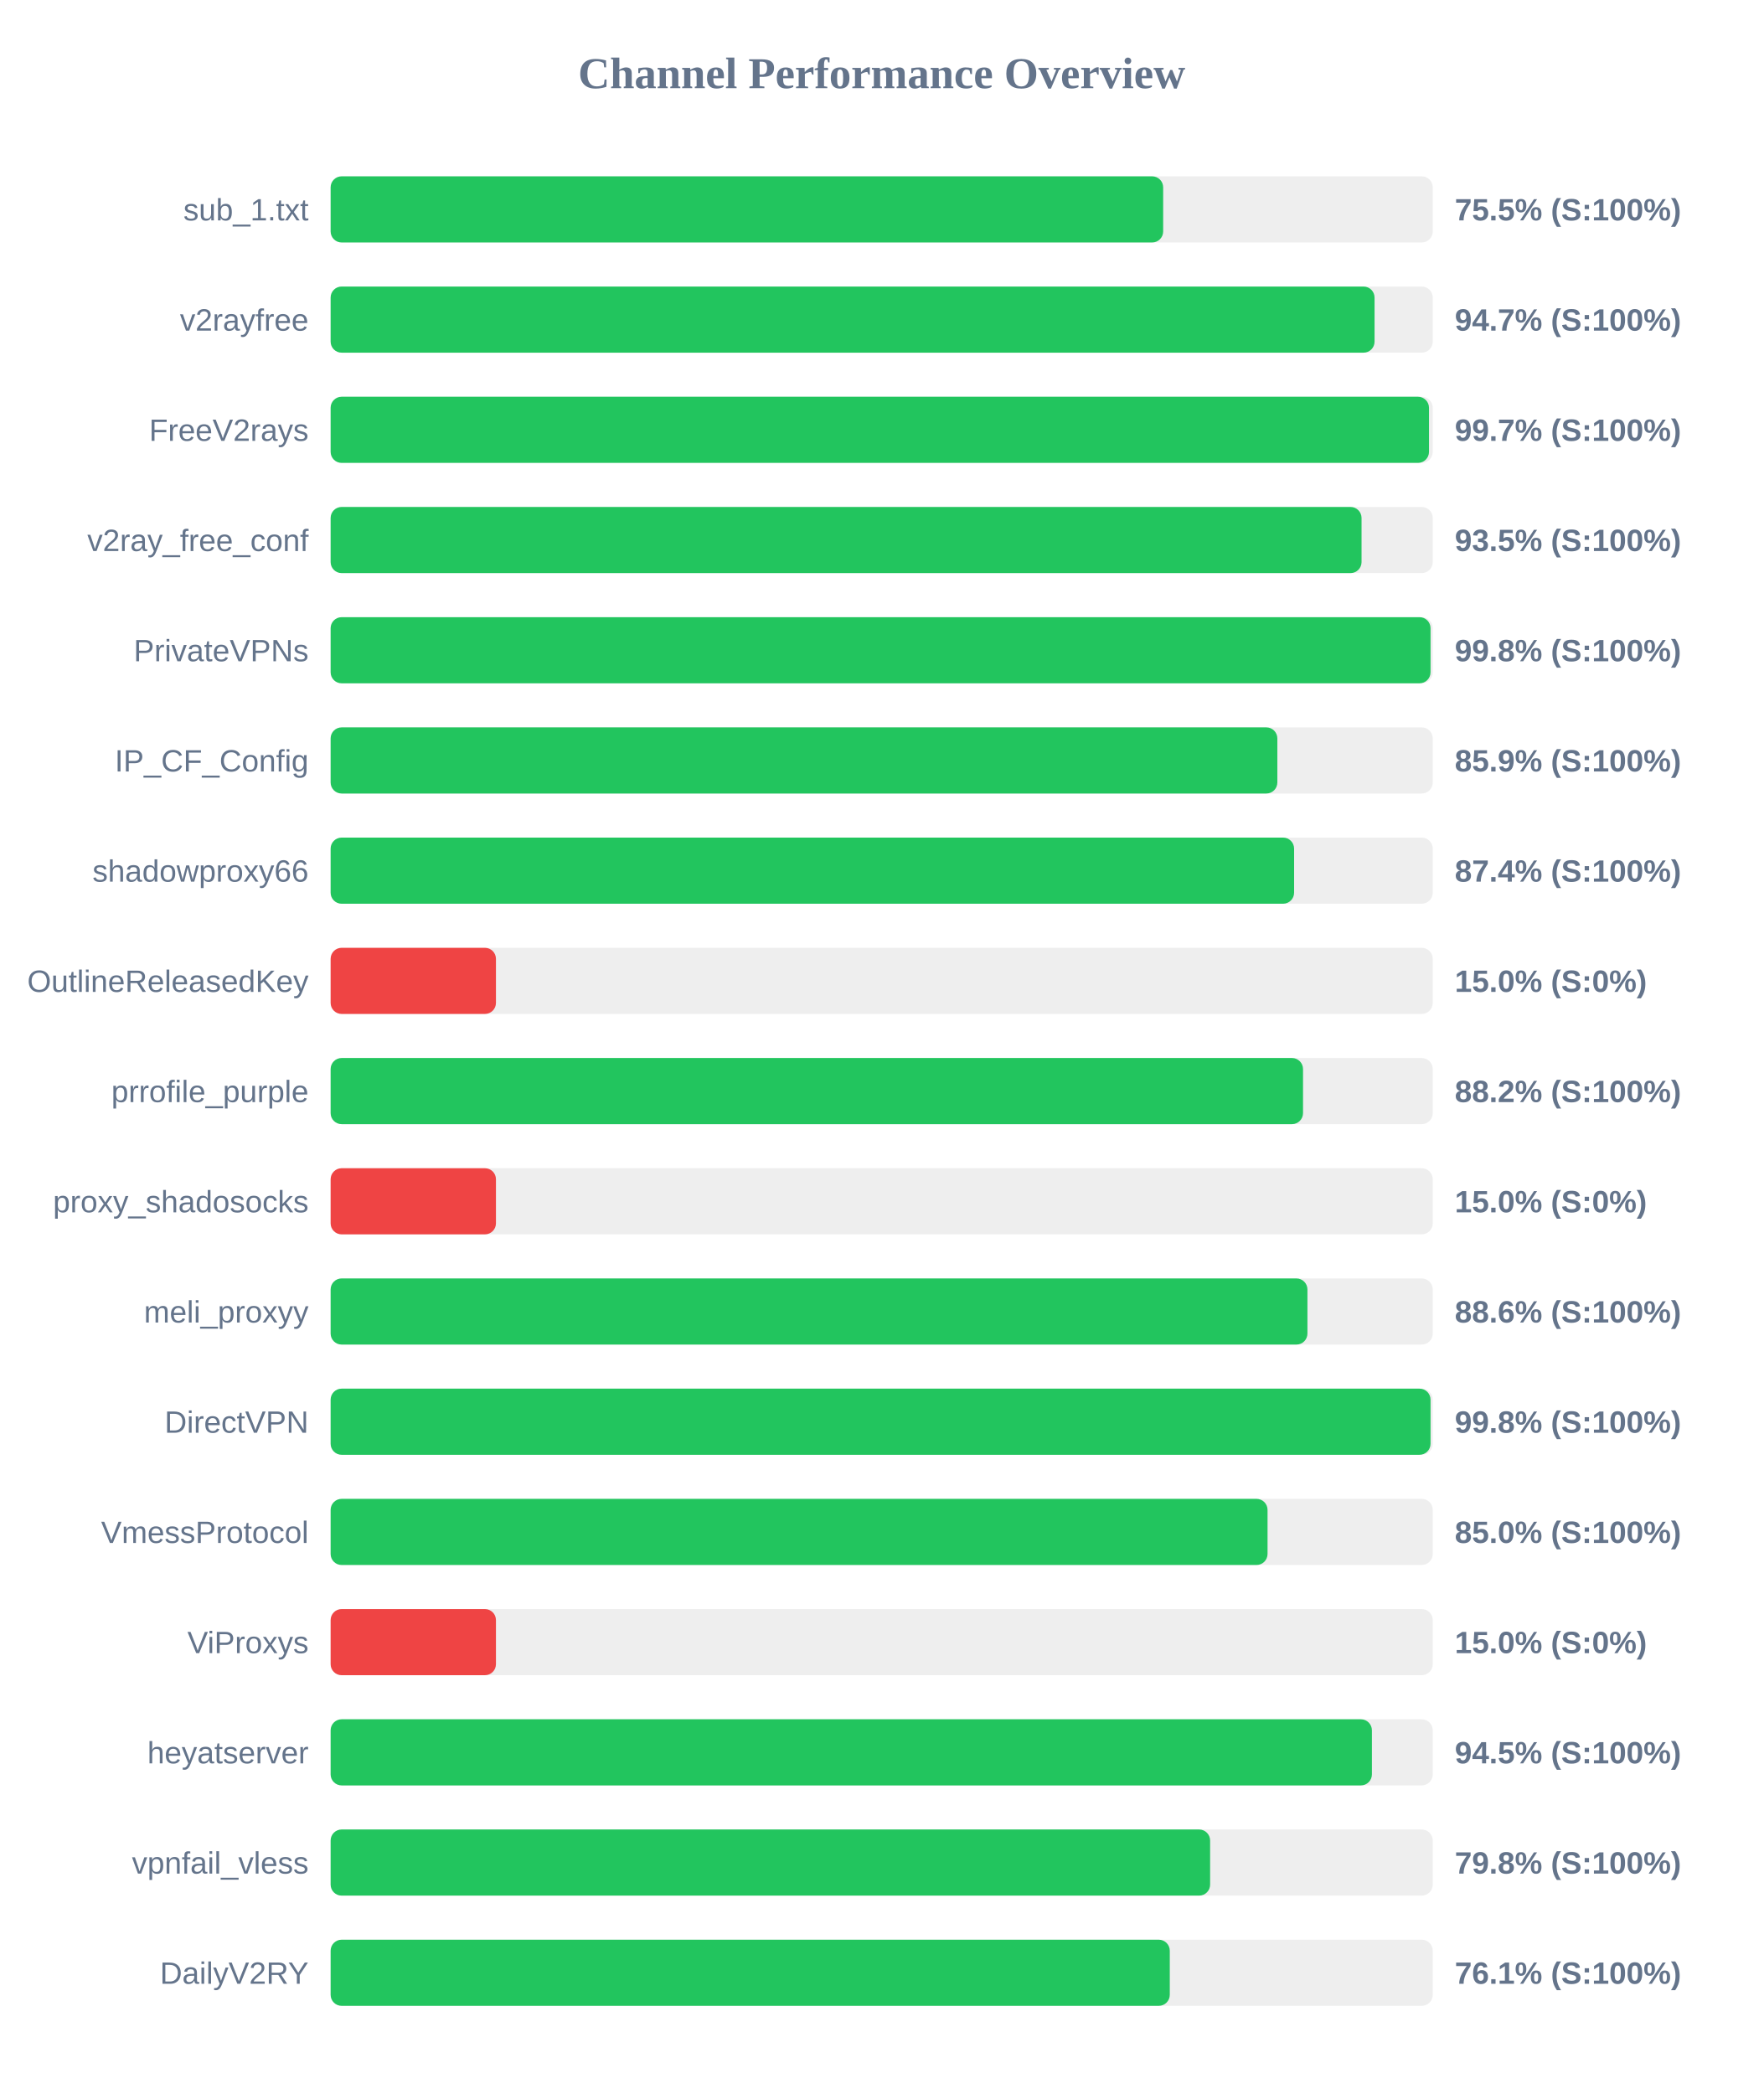
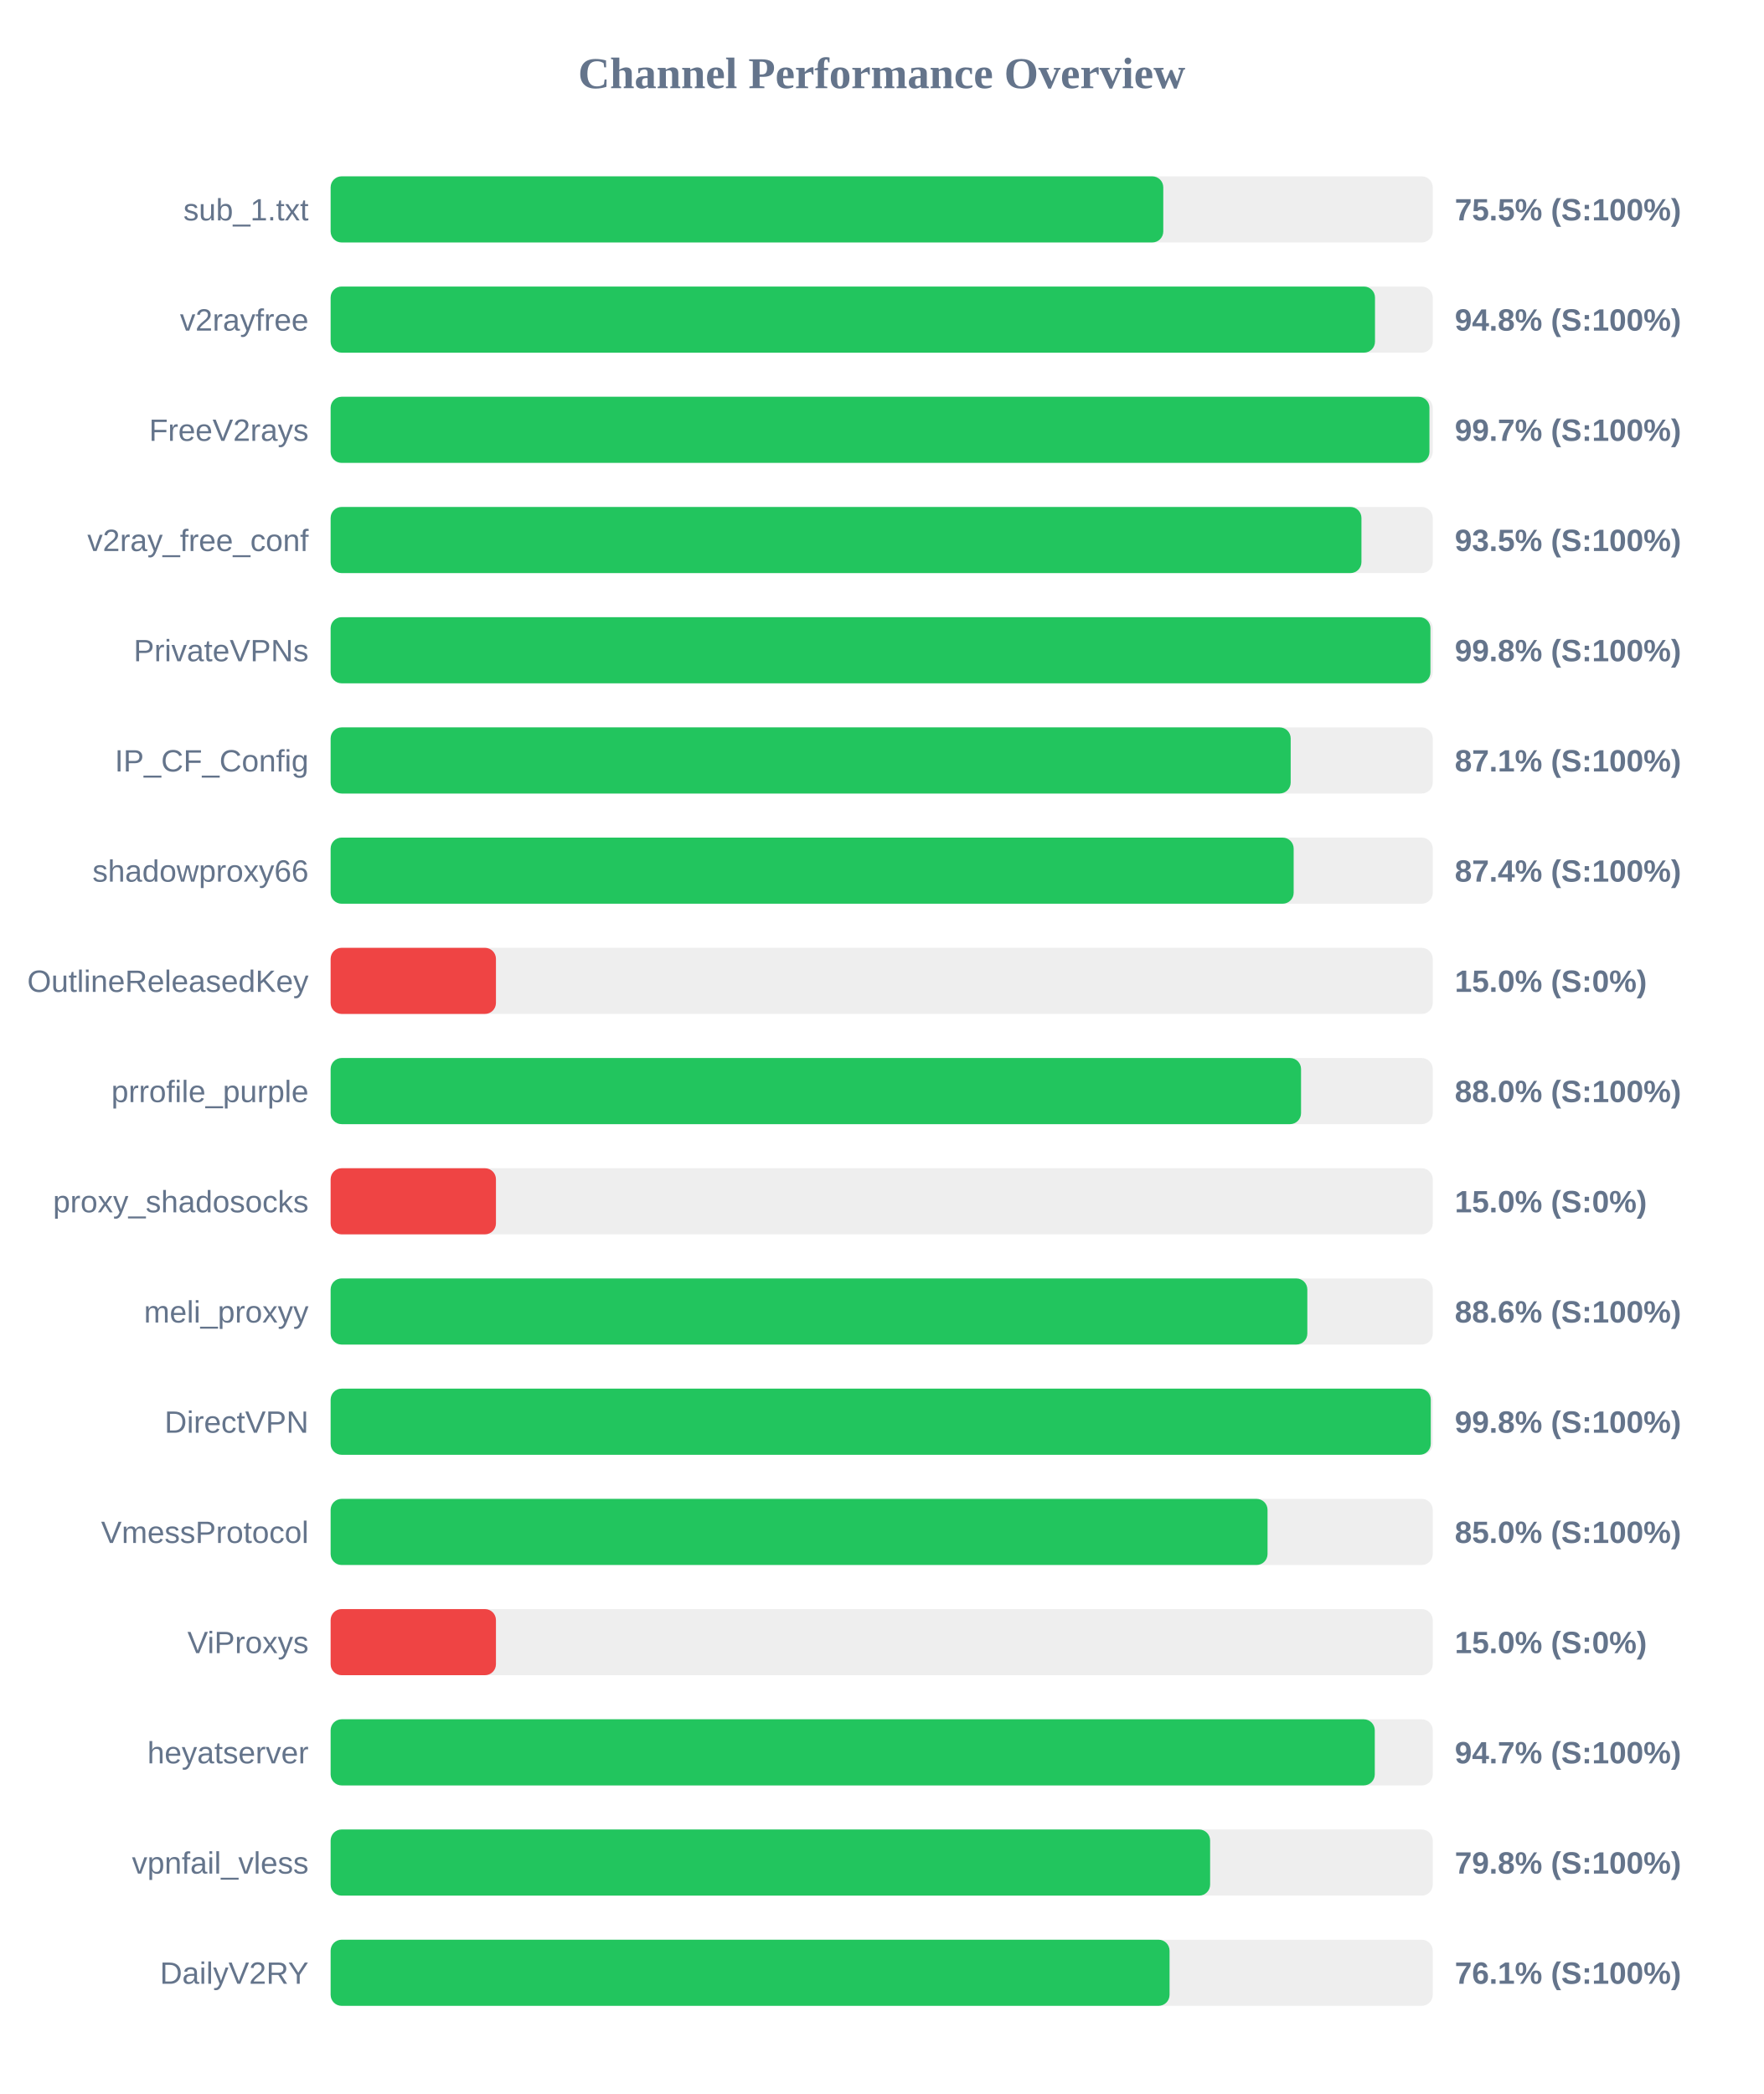
<svg xmlns="http://www.w3.org/2000/svg" width="800" height="950" version="1.1">
  <style>
        .row { font: 14px Arial; fill: #64748b; }
        .score { font: bold 14px Arial; fill: #64748b; }
    </style>
  <text x="400" y="40" text-anchor="middle" font-size="20px" font-weight="bold" fill="#64748b">Channel Performance Overview</text>
  <rect x="150" y="80" width="500" height="30" fill="#eee" rx="5" />
-   <rect x="150" y="80" width="377.7" height="30" fill="#22c55e" rx="5" />
+   <rect x="150" y="80" width="377.75" height="30" fill="#22c55e" rx="5" />
  <text x="140" y="100" text-anchor="end" class="row">sub_1.txt</text>
  <text x="660" y="100" text-anchor="start" class="score">75.5% (S:100%)</text>
  <rect x="150" y="130" width="500" height="30" fill="#eee" rx="5" />
-   <rect x="150" y="130" width="473.6" height="30" fill="#22c55e" rx="5" />
+   <rect x="150" y="130" width="473.8" height="30" fill="#22c55e" rx="5" />
  <text x="140" y="150" text-anchor="end" class="row">v2rayfree</text>
-   <text x="660" y="150" text-anchor="start" class="score">94.7% (S:100%)</text>
+   <text x="660" y="150" text-anchor="start" class="score">94.8% (S:100%)</text>
  <rect x="150" y="180" width="500" height="30" fill="#eee" rx="5" />
-   <rect x="150" y="180" width="498.3" height="30" fill="#22c55e" rx="5" />
+   <rect x="150" y="180" width="498.5" height="30" fill="#22c55e" rx="5" />
  <text x="140" y="200" text-anchor="end" class="row">FreeV2rays</text>
  <text x="660" y="200" text-anchor="start" class="score">99.7% (S:100%)</text>
  <rect x="150" y="230" width="500" height="30" fill="#eee" rx="5" />
-   <rect x="150" y="230" width="467.7" height="30" fill="#22c55e" rx="5" />
+   <rect x="150" y="230" width="467.65" height="30" fill="#22c55e" rx="5" />
  <text x="140" y="250" text-anchor="end" class="row">v2ray_free_conf</text>
  <text x="660" y="250" text-anchor="start" class="score">93.5% (S:100%)</text>
  <rect x="150" y="280" width="500" height="30" fill="#eee" rx="5" />
-   <rect x="150" y="280" width="499.0" height="30" fill="#22c55e" rx="5" />
+   <rect x="150" y="280" width="498.95" height="30" fill="#22c55e" rx="5" />
  <text x="140" y="300" text-anchor="end" class="row">PrivateVPNs</text>
  <text x="660" y="300" text-anchor="start" class="score">99.8% (S:100%)</text>
  <rect x="150" y="330" width="500" height="30" fill="#eee" rx="5" />
-   <rect x="150" y="330" width="429.5" height="30" fill="#22c55e" rx="5" />
+   <rect x="150" y="330" width="435.55" height="30" fill="#22c55e" rx="5" />
  <text x="140" y="350" text-anchor="end" class="row">IP_CF_Config</text>
-   <text x="660" y="350" text-anchor="start" class="score">85.9% (S:100%)</text>
+   <text x="660" y="350" text-anchor="start" class="score">87.1% (S:100%)</text>
  <rect x="150" y="380" width="500" height="30" fill="#eee" rx="5" />
-   <rect x="150" y="380" width="437.1" height="30" fill="#22c55e" rx="5" />
+   <rect x="150" y="380" width="436.9" height="30" fill="#22c55e" rx="5" />
  <text x="140" y="400" text-anchor="end" class="row">shadowproxy66</text>
  <text x="660" y="400" text-anchor="start" class="score">87.4% (S:100%)</text>
  <rect x="150" y="430" width="500" height="30" fill="#eee" rx="5" />
  <rect x="150" y="430" width="75.0" height="30" fill="#ef4444" rx="5" />
  <text x="140" y="450" text-anchor="end" class="row">OutlineReleasedKey</text>
  <text x="660" y="450" text-anchor="start" class="score">15.0% (S:0%)</text>
  <rect x="150" y="480" width="500" height="30" fill="#eee" rx="5" />
-   <rect x="150" y="480" width="441.15" height="30" fill="#22c55e" rx="5" />
+   <rect x="150" y="480" width="440.25" height="30" fill="#22c55e" rx="5" />
  <text x="140" y="500" text-anchor="end" class="row">prrofile_purple</text>
-   <text x="660" y="500" text-anchor="start" class="score">88.2% (S:100%)</text>
+   <text x="660" y="500" text-anchor="start" class="score">88.0% (S:100%)</text>
  <rect x="150" y="530" width="500" height="30" fill="#eee" rx="5" />
  <rect x="150" y="530" width="75.0" height="30" fill="#ef4444" rx="5" />
  <text x="140" y="550" text-anchor="end" class="row">proxy_shadosocks</text>
  <text x="660" y="550" text-anchor="start" class="score">15.0% (S:0%)</text>
  <rect x="150" y="580" width="500" height="30" fill="#eee" rx="5" />
-   <rect x="150" y="580" width="443.15" height="30" fill="#22c55e" rx="5" />
+   <rect x="150" y="580" width="443.1" height="30" fill="#22c55e" rx="5" />
  <text x="140" y="600" text-anchor="end" class="row">meli_proxyy</text>
  <text x="660" y="600" text-anchor="start" class="score">88.6% (S:100%)</text>
  <rect x="150" y="630" width="500" height="30" fill="#eee" rx="5" />
-   <rect x="150" y="630" width="499.0" height="30" fill="#22c55e" rx="5" />
+   <rect x="150" y="630" width="499.1" height="30" fill="#22c55e" rx="5" />
  <text x="140" y="650" text-anchor="end" class="row">DirectVPN</text>
  <text x="660" y="650" text-anchor="start" class="score">99.8% (S:100%)</text>
  <rect x="150" y="680" width="500" height="30" fill="#eee" rx="5" />
  <rect x="150" y="680" width="425.05" height="30" fill="#22c55e" rx="5" />
  <text x="140" y="700" text-anchor="end" class="row">VmessProtocol</text>
  <text x="660" y="700" text-anchor="start" class="score">85.0% (S:100%)</text>
  <rect x="150" y="730" width="500" height="30" fill="#eee" rx="5" />
  <rect x="150" y="730" width="75.0" height="30" fill="#ef4444" rx="5" />
  <text x="140" y="750" text-anchor="end" class="row">ViProxys</text>
  <text x="660" y="750" text-anchor="start" class="score">15.0% (S:0%)</text>
  <rect x="150" y="780" width="500" height="30" fill="#eee" rx="5" />
-   <rect x="150" y="780" width="472.4" height="30" fill="#22c55e" rx="5" />
+   <rect x="150" y="780" width="473.7" height="30" fill="#22c55e" rx="5" />
  <text x="140" y="800" text-anchor="end" class="row">heyatserver</text>
-   <text x="660" y="800" text-anchor="start" class="score">94.5% (S:100%)</text>
+   <text x="660" y="800" text-anchor="start" class="score">94.7% (S:100%)</text>
  <rect x="150" y="830" width="500" height="30" fill="#eee" rx="5" />
  <rect x="150" y="830" width="399.0" height="30" fill="#22c55e" rx="5" />
  <text x="140" y="850" text-anchor="end" class="row">vpnfail_vless</text>
  <text x="660" y="850" text-anchor="start" class="score">79.8% (S:100%)</text>
  <rect x="150" y="880" width="500" height="30" fill="#eee" rx="5" />
-   <rect x="150" y="880" width="380.7" height="30" fill="#22c55e" rx="5" />
+   <rect x="150" y="880" width="380.6" height="30" fill="#22c55e" rx="5" />
  <text x="140" y="900" text-anchor="end" class="row">DailyV2RY</text>
  <text x="660" y="900" text-anchor="start" class="score">76.1% (S:100%)</text>
</svg>
